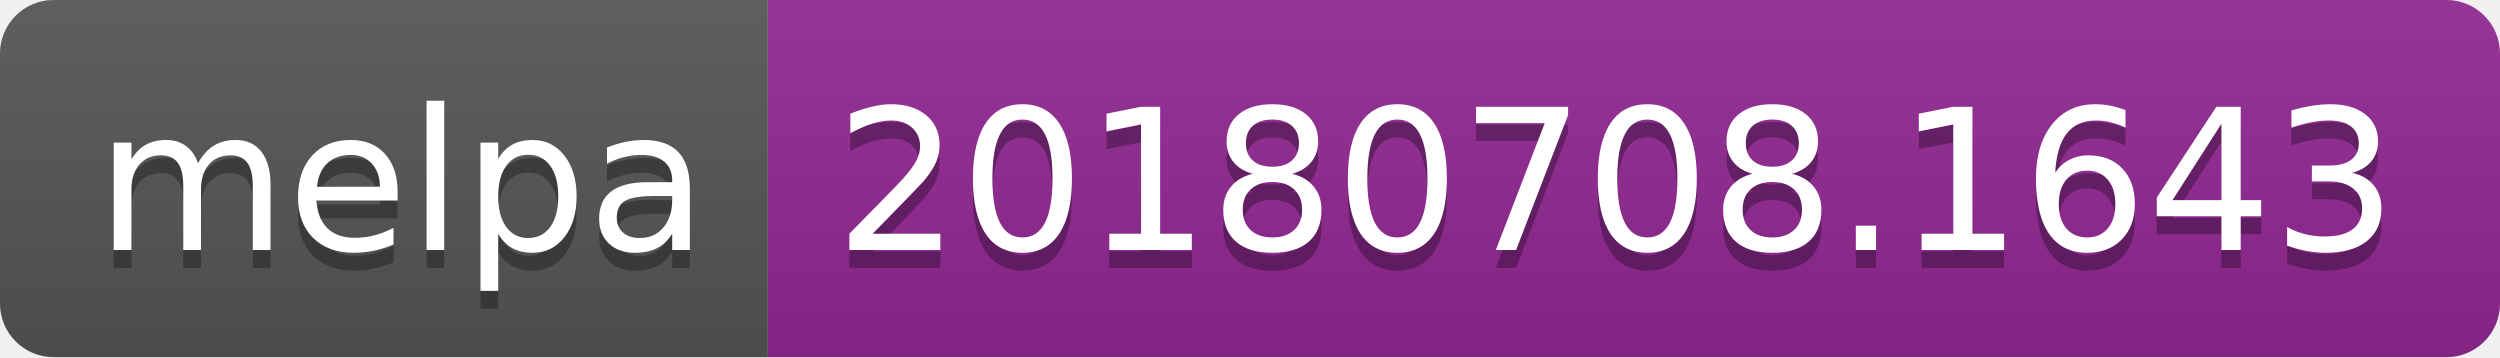
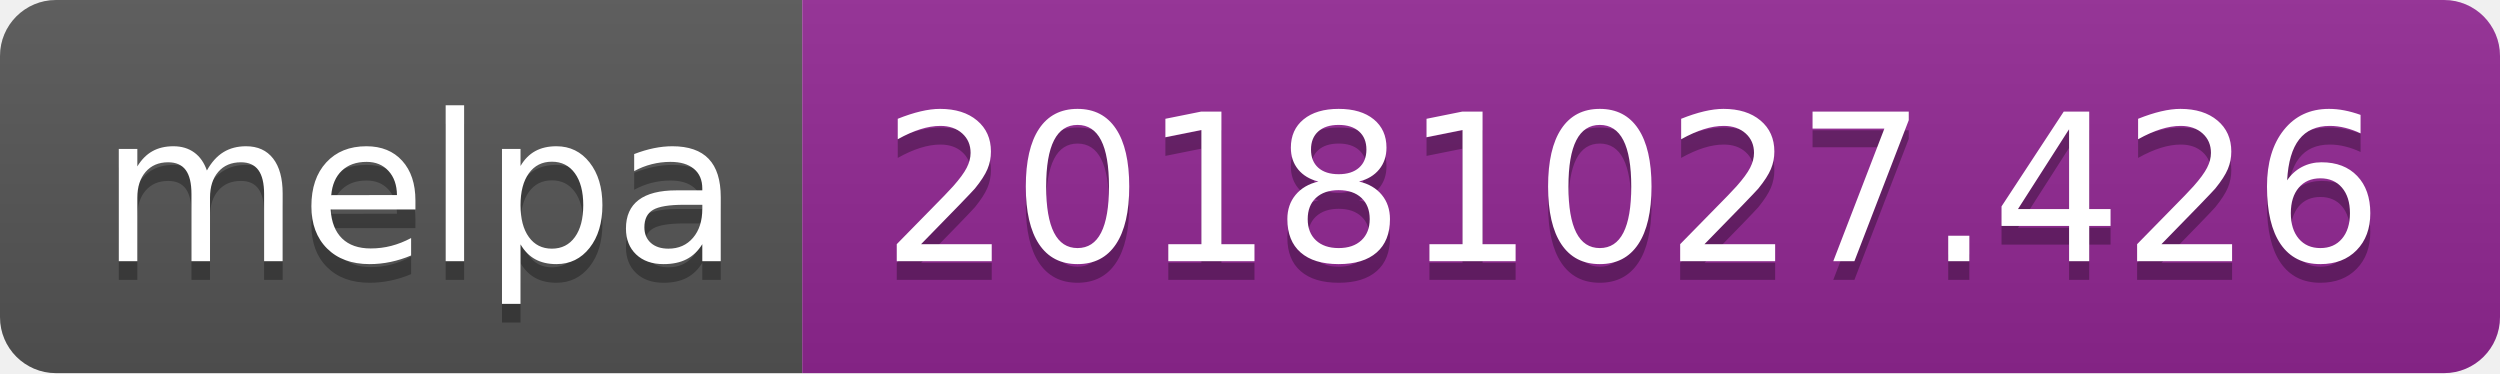
- <svg xmlns="http://www.w3.org/2000/svg" width="140" height="20">
+ <svg xmlns="http://www.w3.org/2000/svg" width="134" height="20">
  <linearGradient id="b" x2="0" y2="100%">
    <stop offset="0" stop-color="#bbb" stop-opacity=".1" />
    <stop offset="1" stop-opacity=".1" />
  </linearGradient>
  <clipPath id="a">
-     <rect width="140" height="20" rx="3" fill="#fff" />
+     <rect width="134" height="20" rx="3" fill="#fff" />
  </clipPath>
  <g clip-path="url(#a)">
    <path fill="#555" d="M0 0h43v20H0z" />
-     <path fill="#922793" d="M43 0h97v20H43z" />
-     <path fill="url(#b)" d="M0 0h140v20H0z" />
+     <path fill="#922793" d="M43 0h91v20H43z" />
+     <path fill="url(#b)" d="M0 0h134v20H0z" />
  </g>
  <g fill="#fff" text-anchor="middle" font-family="DejaVu Sans,Verdana,Geneva,sans-serif" font-size="110">
    <text x="225" y="150" fill="#010101" fill-opacity=".3" transform="scale(.1)" textLength="330">melpa</text>
    <text x="225" y="140" transform="scale(.1)" textLength="330">melpa</text>
-     <text x="905" y="150" fill="#010101" fill-opacity=".3" transform="scale(.1)" textLength="870">20180708.1643</text>
-     <text x="905" y="140" transform="scale(.1)" textLength="870">20180708.1643</text>
+     <text x="875" y="150" fill="#010101" fill-opacity=".3" transform="scale(.1)" textLength="810">20181027.426</text>
+     <text x="875" y="140" transform="scale(.1)" textLength="810">20181027.426</text>
  </g>
</svg>
